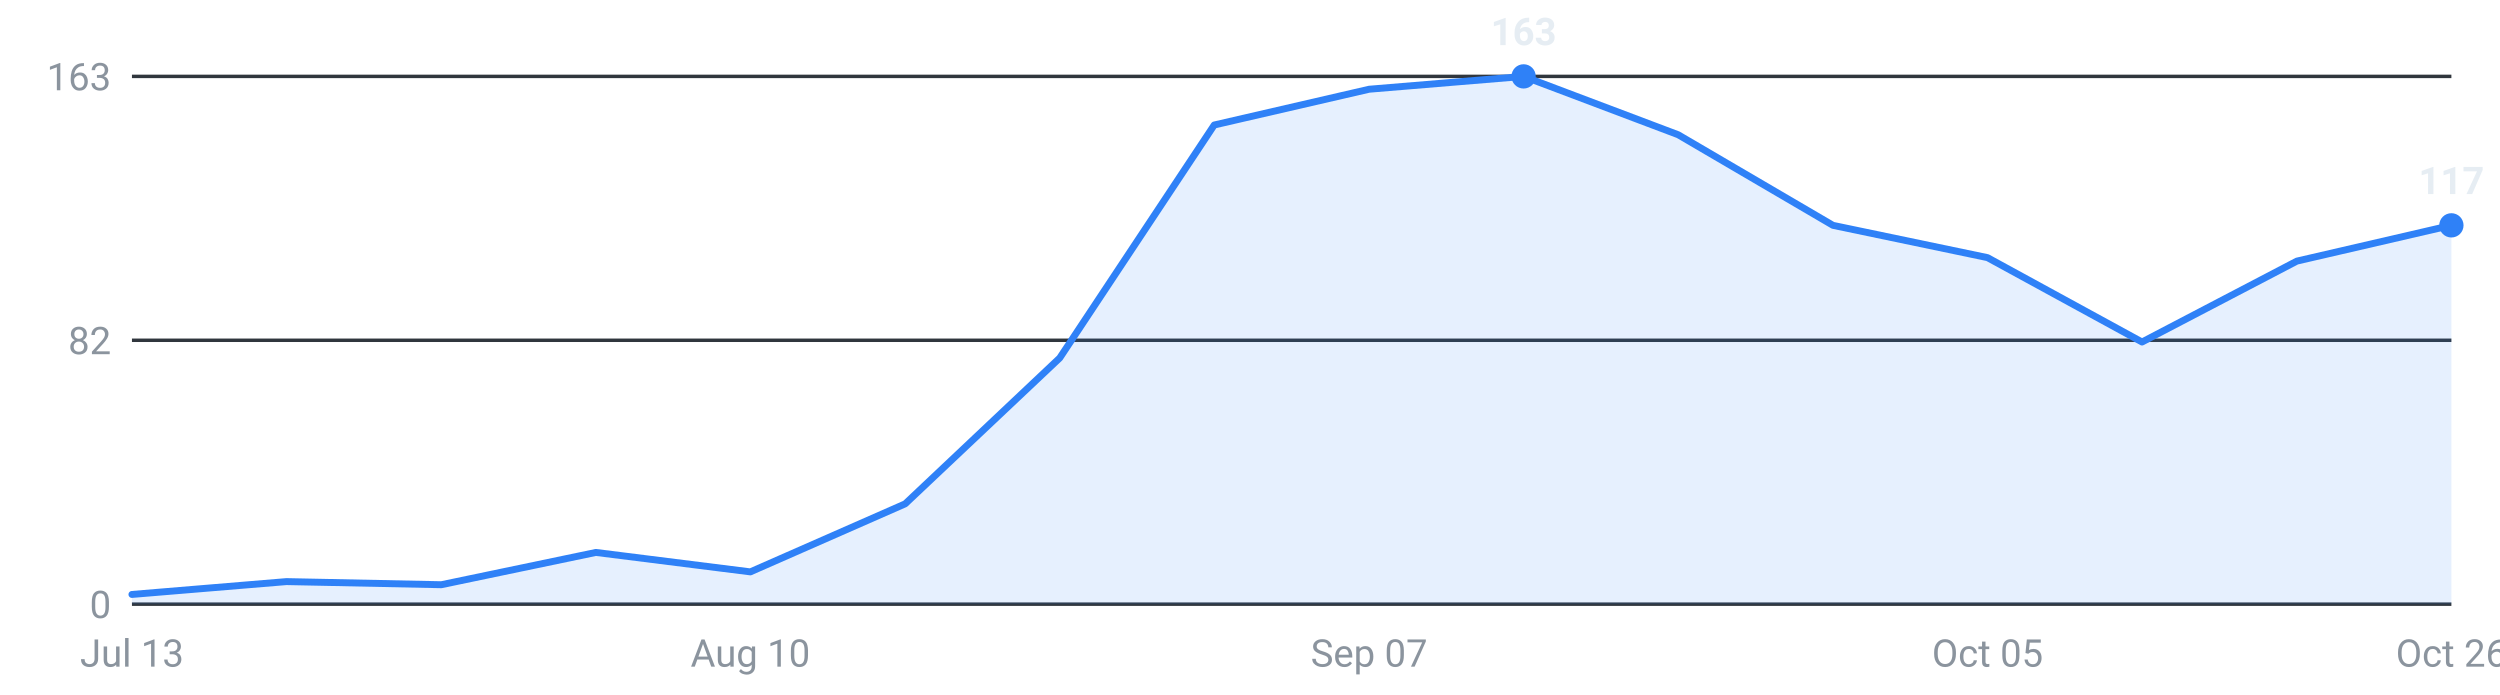
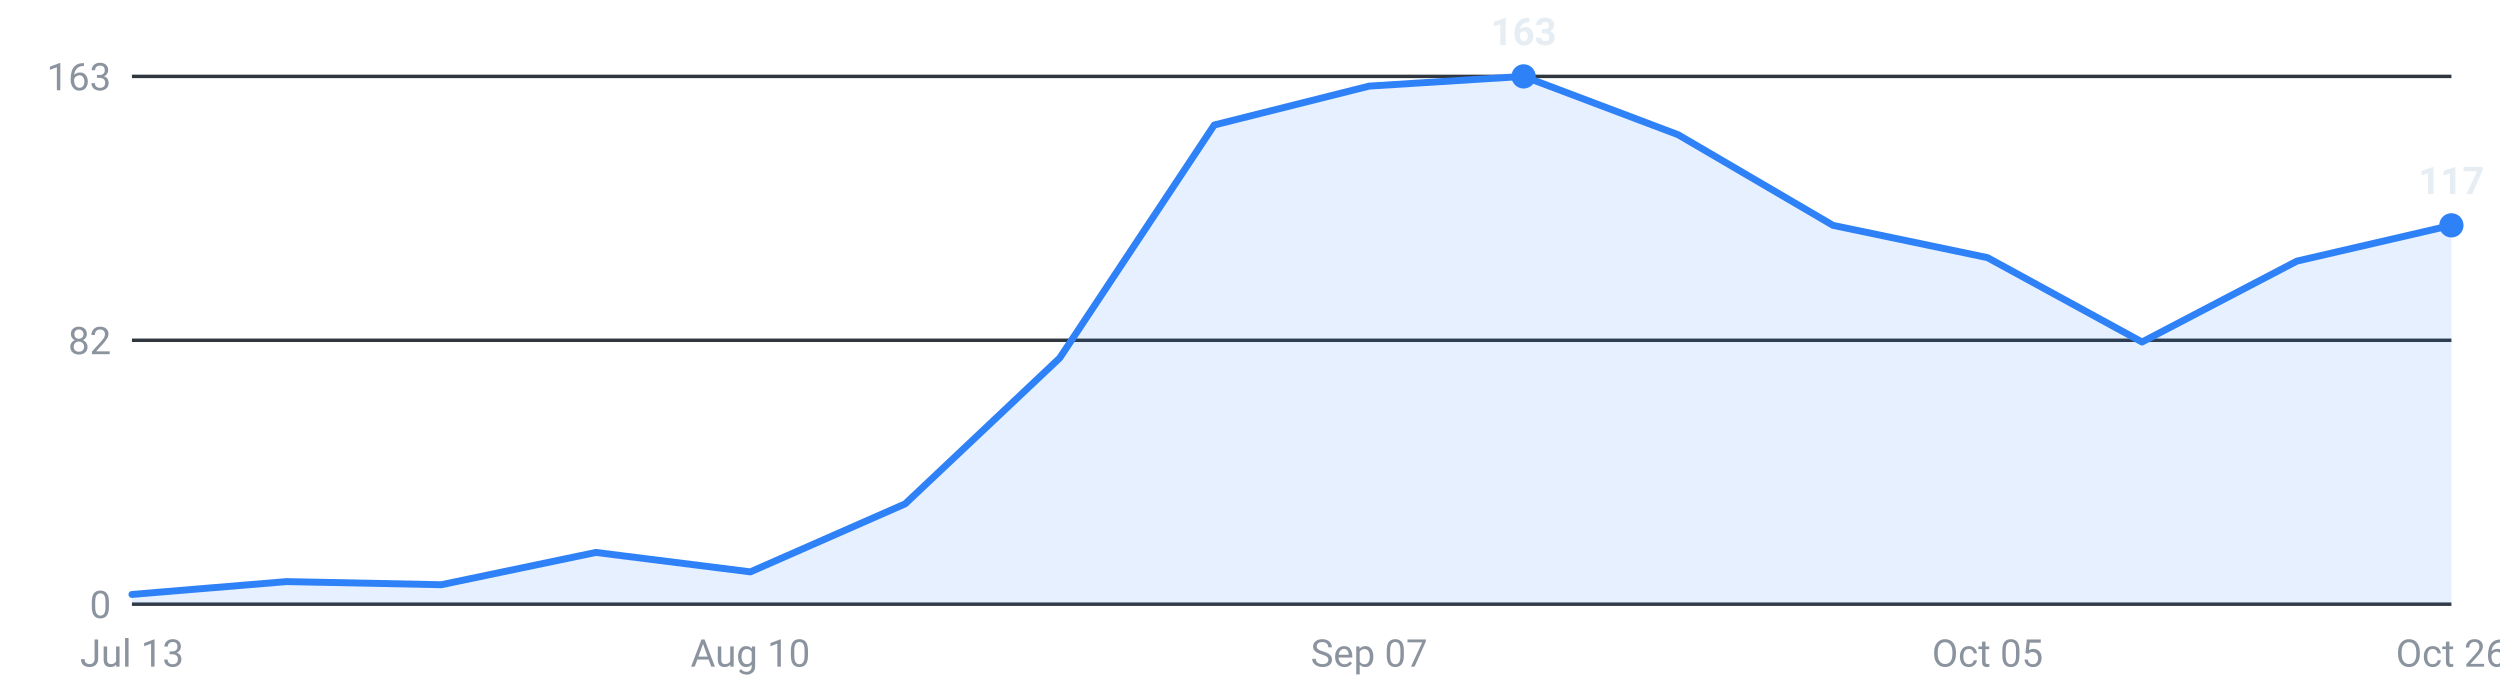
<svg xmlns="http://www.w3.org/2000/svg" viewBox="0 0 720 200" width="720" height="200" role="img" aria-label="Internships posted per week, last 16 weeks">
  <g font-family="-apple-system,Segoe UI,Roboto,sans-serif" font-size="11">
    <line x1="38" y1="174.0" x2="706" y2="174.0" stroke="#30363d" stroke-width="1" />
    <text x="32" y="178.0" text-anchor="end" fill="#8b949e">0</text>
    <line x1="38" y1="98.0" x2="706" y2="98.0" stroke="#30363d" stroke-width="1" />
    <text x="32" y="102.0" text-anchor="end" fill="#8b949e">82</text>
    <line x1="38" y1="22.0" x2="706" y2="22.0" stroke="#30363d" stroke-width="1" />
    <text x="32" y="26.0" text-anchor="end" fill="#8b949e">163</text>
-     <path d="M38.0,174 L38.0,171.2 L82.5,167.5 L127.1,168.4 L171.6,159.1 L216.1,164.7 L260.7,145.1 L305.2,103.1 L349.7,36.0 L394.3,25.7 L438.8,22.0 L483.3,38.8 L527.9,64.9 L572.4,74.2 L616.9,98.5 L661.5,75.2 L706.0,64.9 L706.0,174 Z" fill="#2f81f7" fill-opacity="0.12" />
-     <polyline points="38.0,171.2 82.5,167.5 127.1,168.4 171.6,159.1 216.1,164.7 260.7,145.1 305.2,103.1 349.7,36.0 394.3,25.7 438.8,22.0 483.3,38.8 527.9,64.9 572.4,74.2 616.9,98.5 661.5,75.2 706.0,64.9" fill="none" stroke="#2f81f7" stroke-width="2" stroke-linejoin="round" stroke-linecap="round" />
+     <path d="M38.0,174 L38.0,171.2 L82.5,167.5 L127.1,168.4 L171.6,159.1 L216.1,164.7 L260.7,145.1 L305.2,103.1 L349.7,36.0 L394.3,24.8 L438.8,22.0 L483.3,38.8 L527.9,64.9 L572.4,74.2 L616.9,98.5 L661.5,75.2 L706.0,64.9 L706.0,174 Z" fill="#2f81f7" fill-opacity="0.12" />
+     <polyline points="38.0,171.2 82.5,167.5 127.1,168.4 171.6,159.1 216.1,164.7 260.7,145.1 305.2,103.1 349.7,36.0 394.3,24.8 438.8,22.0 483.3,38.8 527.9,64.9 572.4,74.2 616.9,98.5 661.5,75.2 706.0,64.9" fill="none" stroke="#2f81f7" stroke-width="2" stroke-linejoin="round" stroke-linecap="round" />
    <circle cx="438.8" cy="22.0" r="3.5" fill="#2f81f7" />
    <text x="438.8" y="13.0" text-anchor="middle" fill="#e6edf3" font-weight="600">163</text>
    <circle cx="706.0" cy="64.9" r="3.5" fill="#2f81f7" />
    <text x="706.0" y="55.9" text-anchor="middle" fill="#e6edf3" font-weight="600">117</text>
    <text x="38.0" y="192" text-anchor="middle" fill="#8b949e">Jul 13</text>
    <text x="216.1" y="192" text-anchor="middle" fill="#8b949e">Aug 10</text>
    <text x="394.3" y="192" text-anchor="middle" fill="#8b949e">Sep 07</text>
    <text x="572.4" y="192" text-anchor="middle" fill="#8b949e">Oct 05</text>
    <text x="706.0" y="192" text-anchor="middle" fill="#8b949e">Oct 26</text>
  </g>
</svg>
